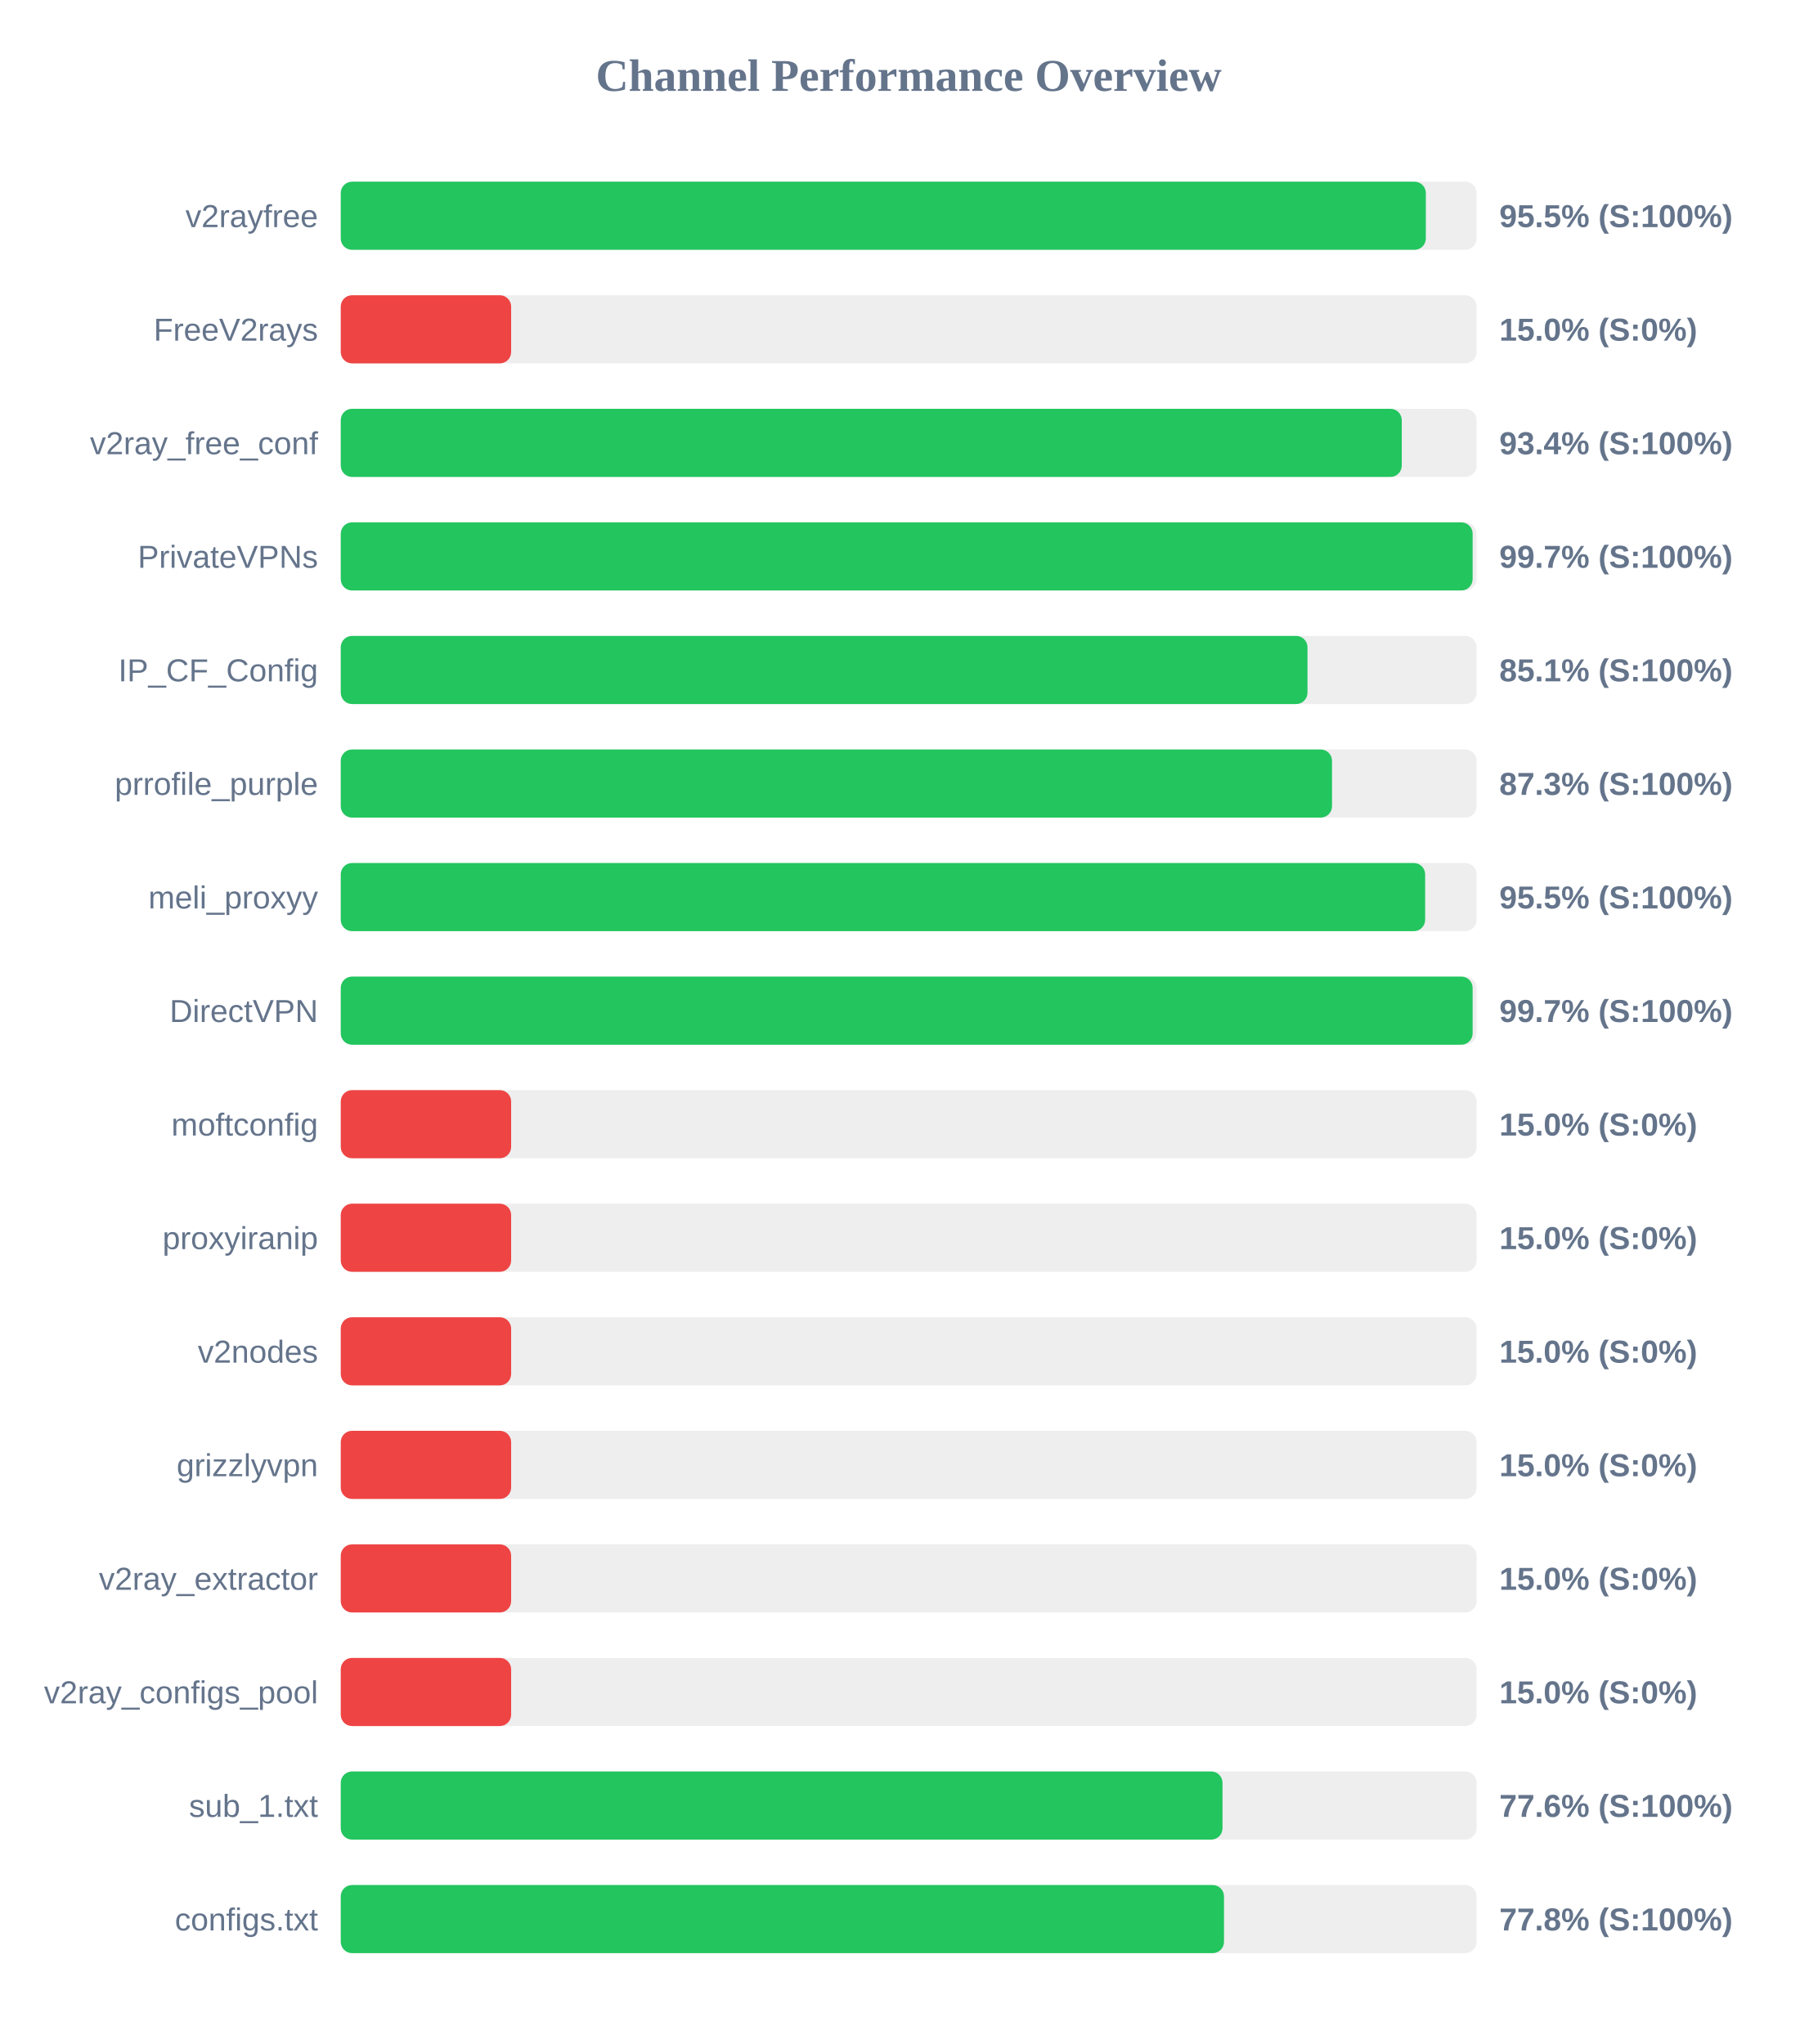
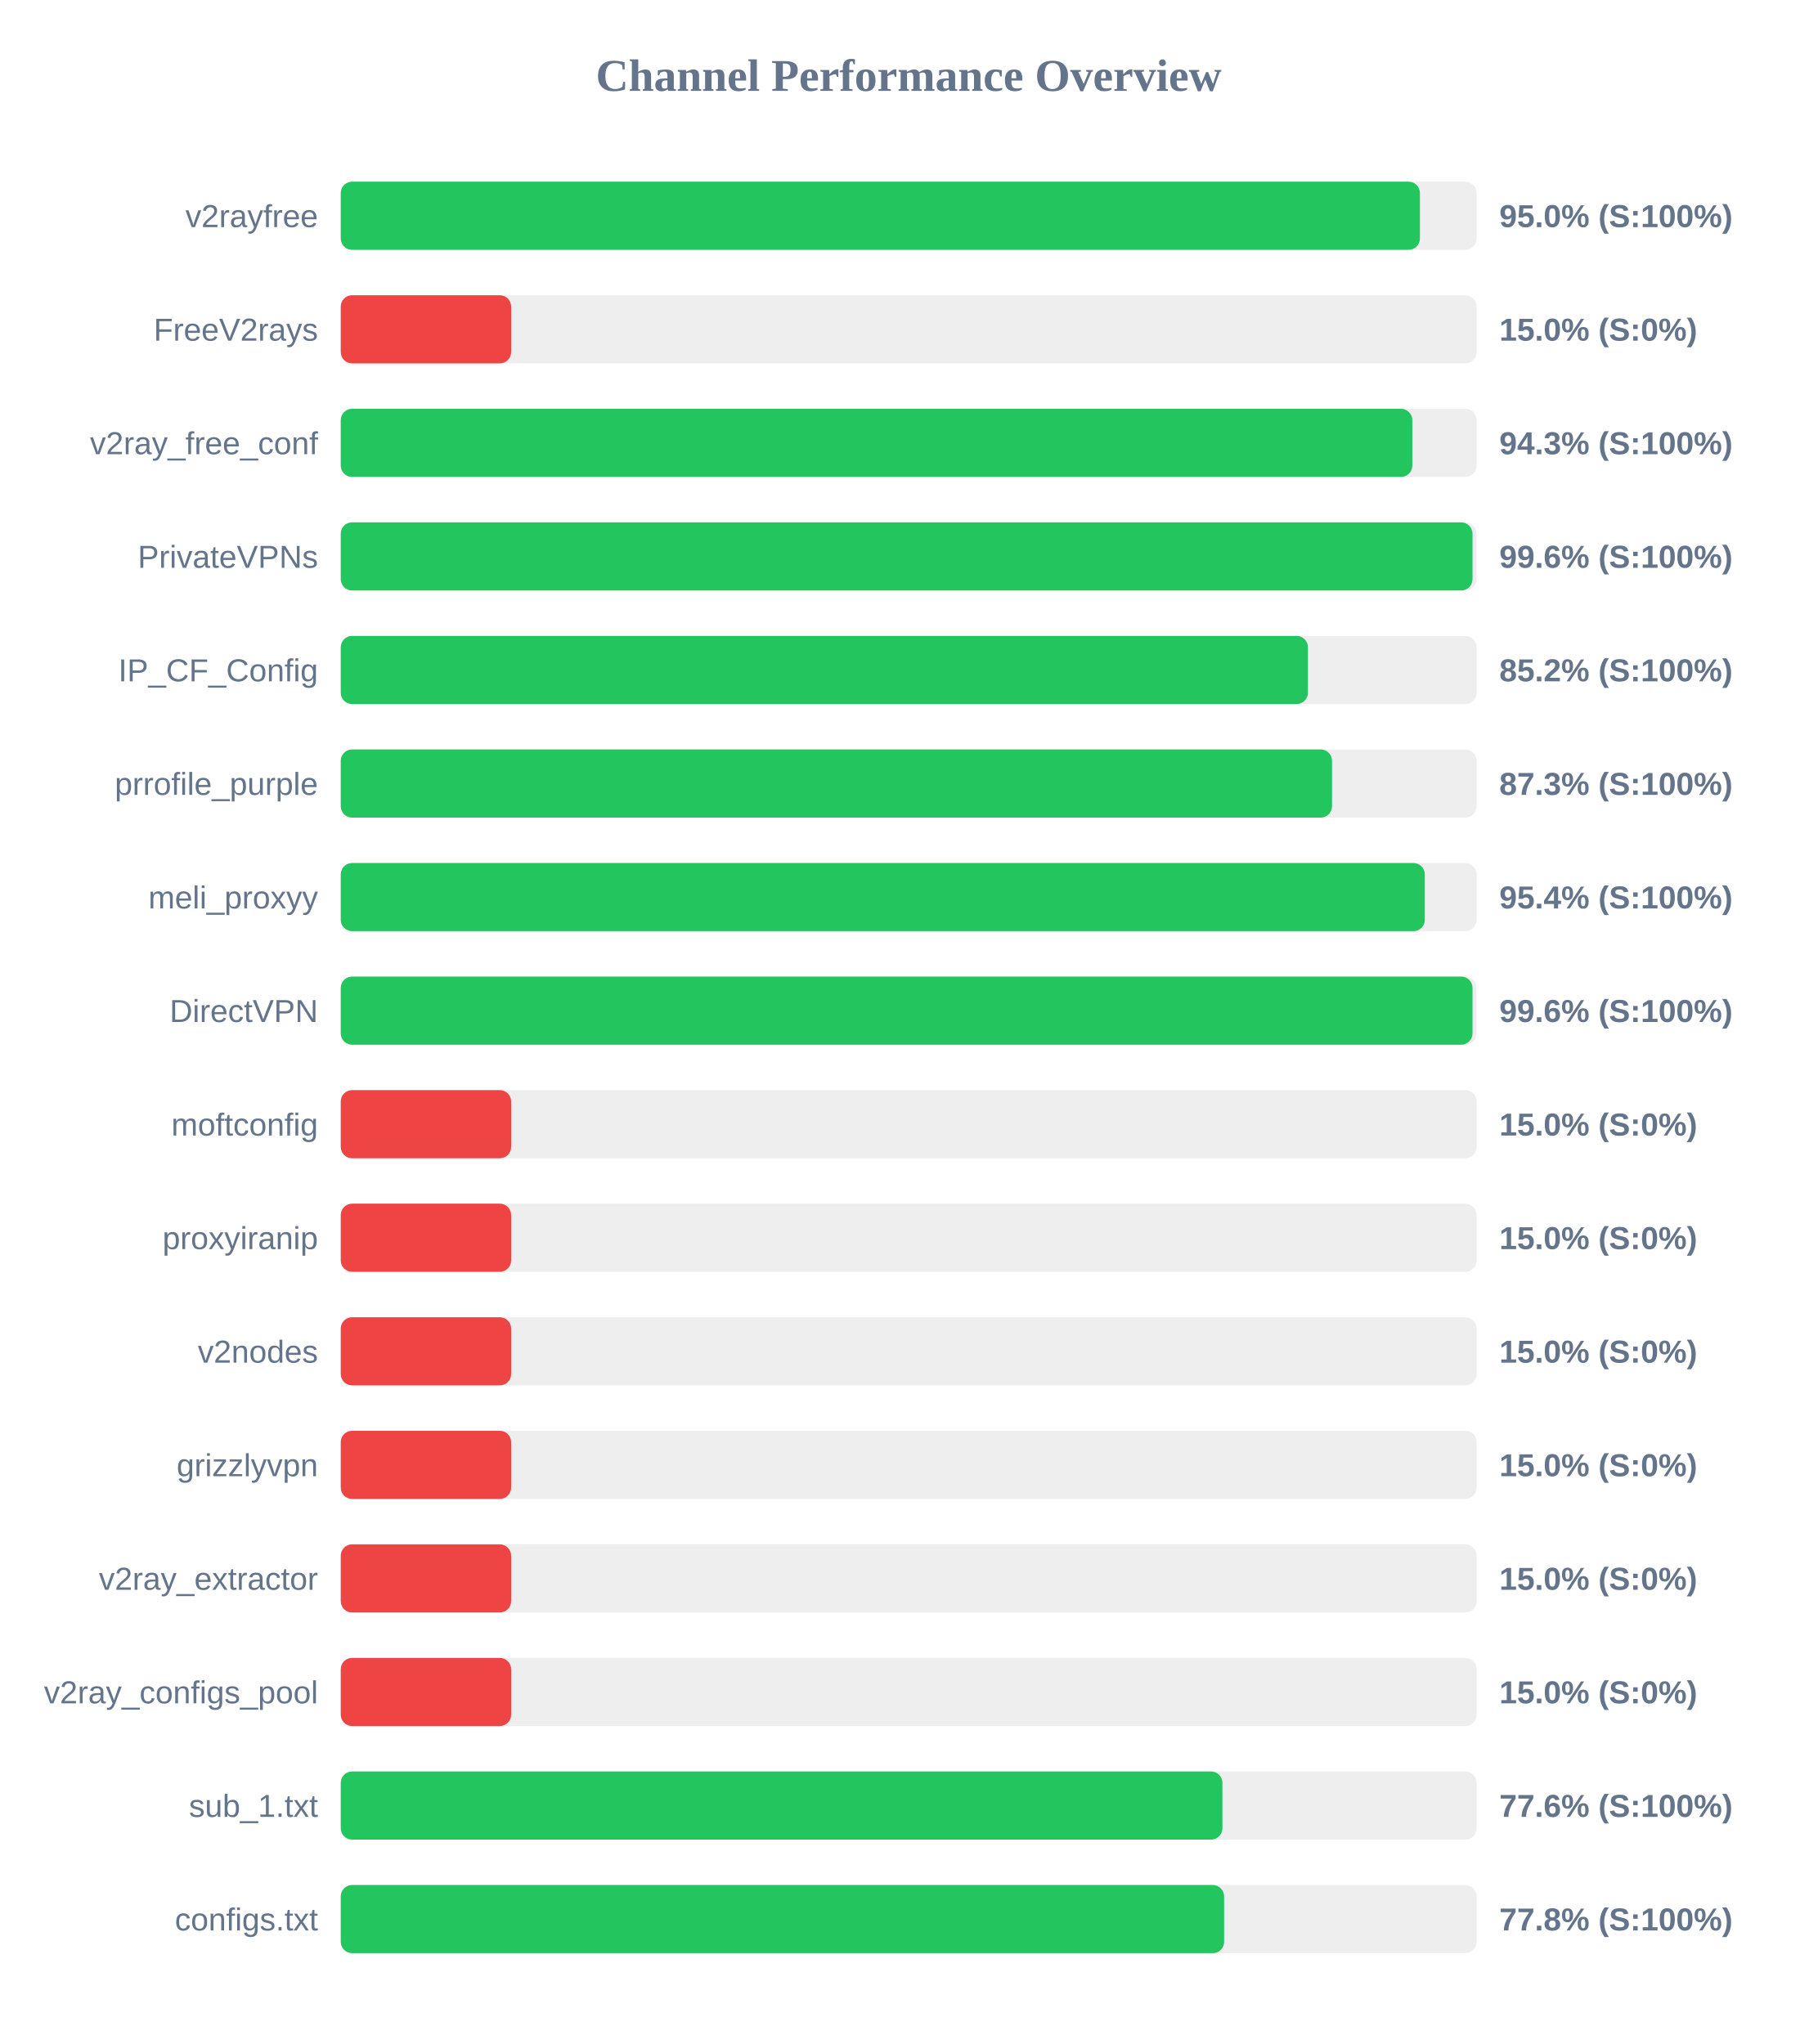
<svg xmlns="http://www.w3.org/2000/svg" width="800" height="900" version="1.1">
  <style>
        .row { font: 14px Arial; fill: #64748b; }
        .score { font: bold 14px Arial; fill: #64748b; }
    </style>
  <text x="400" y="40" text-anchor="middle" font-size="20px" font-weight="bold" fill="#64748b">Channel Performance Overview</text>
  <rect x="150" y="80" width="500" height="30" fill="#eee" rx="5" />
-   <rect x="150" y="80" width="477.65" height="30" fill="#22c55e" rx="5" />
+   <rect x="150" y="80" width="475.05" height="30" fill="#22c55e" rx="5" />
  <text x="140" y="100" text-anchor="end" class="row">v2rayfree</text>
-   <text x="660" y="100" text-anchor="start" class="score">95.5% (S:100%)</text>
+   <text x="660" y="100" text-anchor="start" class="score">95.0% (S:100%)</text>
  <rect x="150" y="130" width="500" height="30" fill="#eee" rx="5" />
  <rect x="150" y="130" width="75.0" height="30" fill="#ef4444" rx="5" />
  <text x="140" y="150" text-anchor="end" class="row">FreeV2rays</text>
  <text x="660" y="150" text-anchor="start" class="score">15.0% (S:0%)</text>
  <rect x="150" y="180" width="500" height="30" fill="#eee" rx="5" />
-   <rect x="150" y="180" width="467.05" height="30" fill="#22c55e" rx="5" />
+   <rect x="150" y="180" width="471.7" height="30" fill="#22c55e" rx="5" />
  <text x="140" y="200" text-anchor="end" class="row">v2ray_free_conf</text>
-   <text x="660" y="200" text-anchor="start" class="score">93.4% (S:100%)</text>
+   <text x="660" y="200" text-anchor="start" class="score">94.3% (S:100%)</text>
  <rect x="150" y="230" width="500" height="30" fill="#eee" rx="5" />
-   <rect x="150" y="230" width="498.25" height="30" fill="#22c55e" rx="5" />
+   <rect x="150" y="230" width="498.2" height="30" fill="#22c55e" rx="5" />
  <text x="140" y="250" text-anchor="end" class="row">PrivateVPNs</text>
-   <text x="660" y="250" text-anchor="start" class="score">99.7% (S:100%)</text>
+   <text x="660" y="250" text-anchor="start" class="score">99.6% (S:100%)</text>
  <rect x="150" y="280" width="500" height="30" fill="#eee" rx="5" />
-   <rect x="150" y="280" width="425.55" height="30" fill="#22c55e" rx="5" />
+   <rect x="150" y="280" width="425.75" height="30" fill="#22c55e" rx="5" />
  <text x="140" y="300" text-anchor="end" class="row">IP_CF_Config</text>
-   <text x="660" y="300" text-anchor="start" class="score">85.1% (S:100%)</text>
+   <text x="660" y="300" text-anchor="start" class="score">85.2% (S:100%)</text>
  <rect x="150" y="330" width="500" height="30" fill="#eee" rx="5" />
  <rect x="150" y="330" width="436.35" height="30" fill="#22c55e" rx="5" />
  <text x="140" y="350" text-anchor="end" class="row">prrofile_purple</text>
  <text x="660" y="350" text-anchor="start" class="score">87.3% (S:100%)</text>
  <rect x="150" y="380" width="500" height="30" fill="#eee" rx="5" />
-   <rect x="150" y="380" width="477.35" height="30" fill="#22c55e" rx="5" />
+   <rect x="150" y="380" width="477.2" height="30" fill="#22c55e" rx="5" />
  <text x="140" y="400" text-anchor="end" class="row">meli_proxyy</text>
-   <text x="660" y="400" text-anchor="start" class="score">95.5% (S:100%)</text>
+   <text x="660" y="400" text-anchor="start" class="score">95.4% (S:100%)</text>
  <rect x="150" y="430" width="500" height="30" fill="#eee" rx="5" />
-   <rect x="150" y="430" width="498.25" height="30" fill="#22c55e" rx="5" />
+   <rect x="150" y="430" width="498.2" height="30" fill="#22c55e" rx="5" />
  <text x="140" y="450" text-anchor="end" class="row">DirectVPN</text>
-   <text x="660" y="450" text-anchor="start" class="score">99.7% (S:100%)</text>
+   <text x="660" y="450" text-anchor="start" class="score">99.6% (S:100%)</text>
  <rect x="150" y="480" width="500" height="30" fill="#eee" rx="5" />
  <rect x="150" y="480" width="75.0" height="30" fill="#ef4444" rx="5" />
  <text x="140" y="500" text-anchor="end" class="row">moftconfig</text>
  <text x="660" y="500" text-anchor="start" class="score">15.0% (S:0%)</text>
  <rect x="150" y="530" width="500" height="30" fill="#eee" rx="5" />
  <rect x="150" y="530" width="75.0" height="30" fill="#ef4444" rx="5" />
  <text x="140" y="550" text-anchor="end" class="row">proxyiranip</text>
  <text x="660" y="550" text-anchor="start" class="score">15.0% (S:0%)</text>
  <rect x="150" y="580" width="500" height="30" fill="#eee" rx="5" />
  <rect x="150" y="580" width="75.0" height="30" fill="#ef4444" rx="5" />
  <text x="140" y="600" text-anchor="end" class="row">v2nodes</text>
  <text x="660" y="600" text-anchor="start" class="score">15.0% (S:0%)</text>
  <rect x="150" y="630" width="500" height="30" fill="#eee" rx="5" />
  <rect x="150" y="630" width="75.0" height="30" fill="#ef4444" rx="5" />
  <text x="140" y="650" text-anchor="end" class="row">grizzlyvpn</text>
  <text x="660" y="650" text-anchor="start" class="score">15.0% (S:0%)</text>
  <rect x="150" y="680" width="500" height="30" fill="#eee" rx="5" />
  <rect x="150" y="680" width="75.0" height="30" fill="#ef4444" rx="5" />
  <text x="140" y="700" text-anchor="end" class="row">v2ray_extractor</text>
  <text x="660" y="700" text-anchor="start" class="score">15.0% (S:0%)</text>
  <rect x="150" y="730" width="500" height="30" fill="#eee" rx="5" />
  <rect x="150" y="730" width="75.0" height="30" fill="#ef4444" rx="5" />
  <text x="140" y="750" text-anchor="end" class="row">v2ray_configs_pool</text>
  <text x="660" y="750" text-anchor="start" class="score">15.0% (S:0%)</text>
  <rect x="150" y="780" width="500" height="30" fill="#eee" rx="5" />
-   <rect x="150" y="780" width="388.15" height="30" fill="#22c55e" rx="5" />
+   <rect x="150" y="780" width="388.1" height="30" fill="#22c55e" rx="5" />
  <text x="140" y="800" text-anchor="end" class="row">sub_1.txt</text>
  <text x="660" y="800" text-anchor="start" class="score">77.6% (S:100%)</text>
  <rect x="150" y="830" width="500" height="30" fill="#eee" rx="5" />
-   <rect x="150" y="830" width="388.8" height="30" fill="#22c55e" rx="5" />
+   <rect x="150" y="830" width="388.85" height="30" fill="#22c55e" rx="5" />
  <text x="140" y="850" text-anchor="end" class="row">configs.txt</text>
  <text x="660" y="850" text-anchor="start" class="score">77.8% (S:100%)</text>
</svg>
